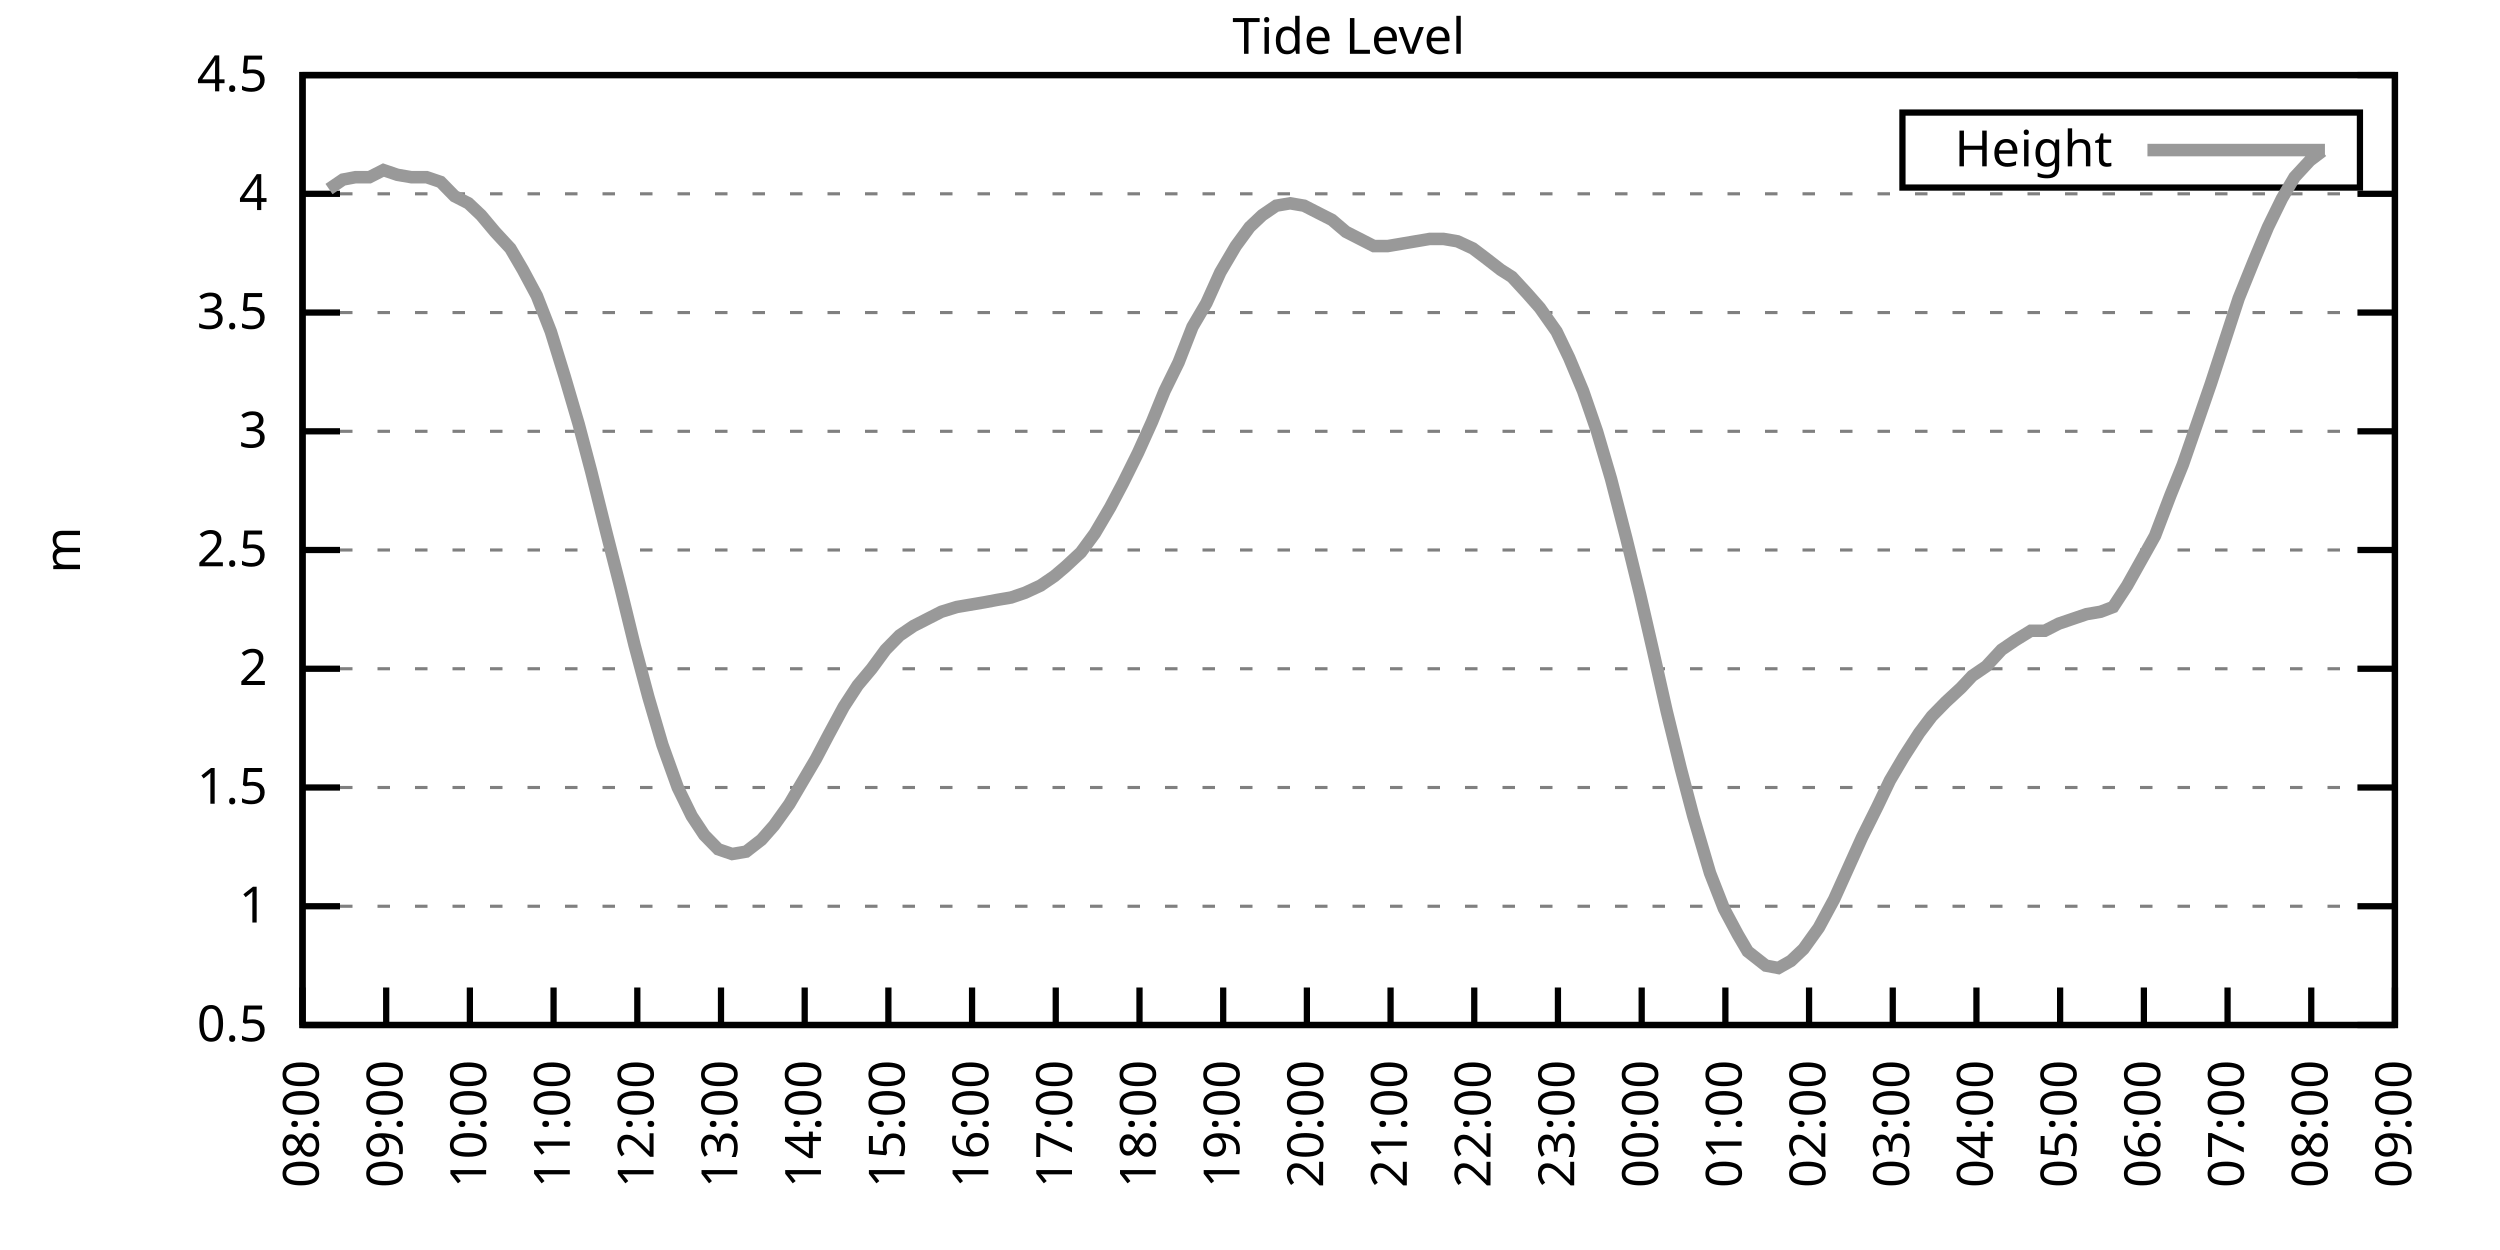
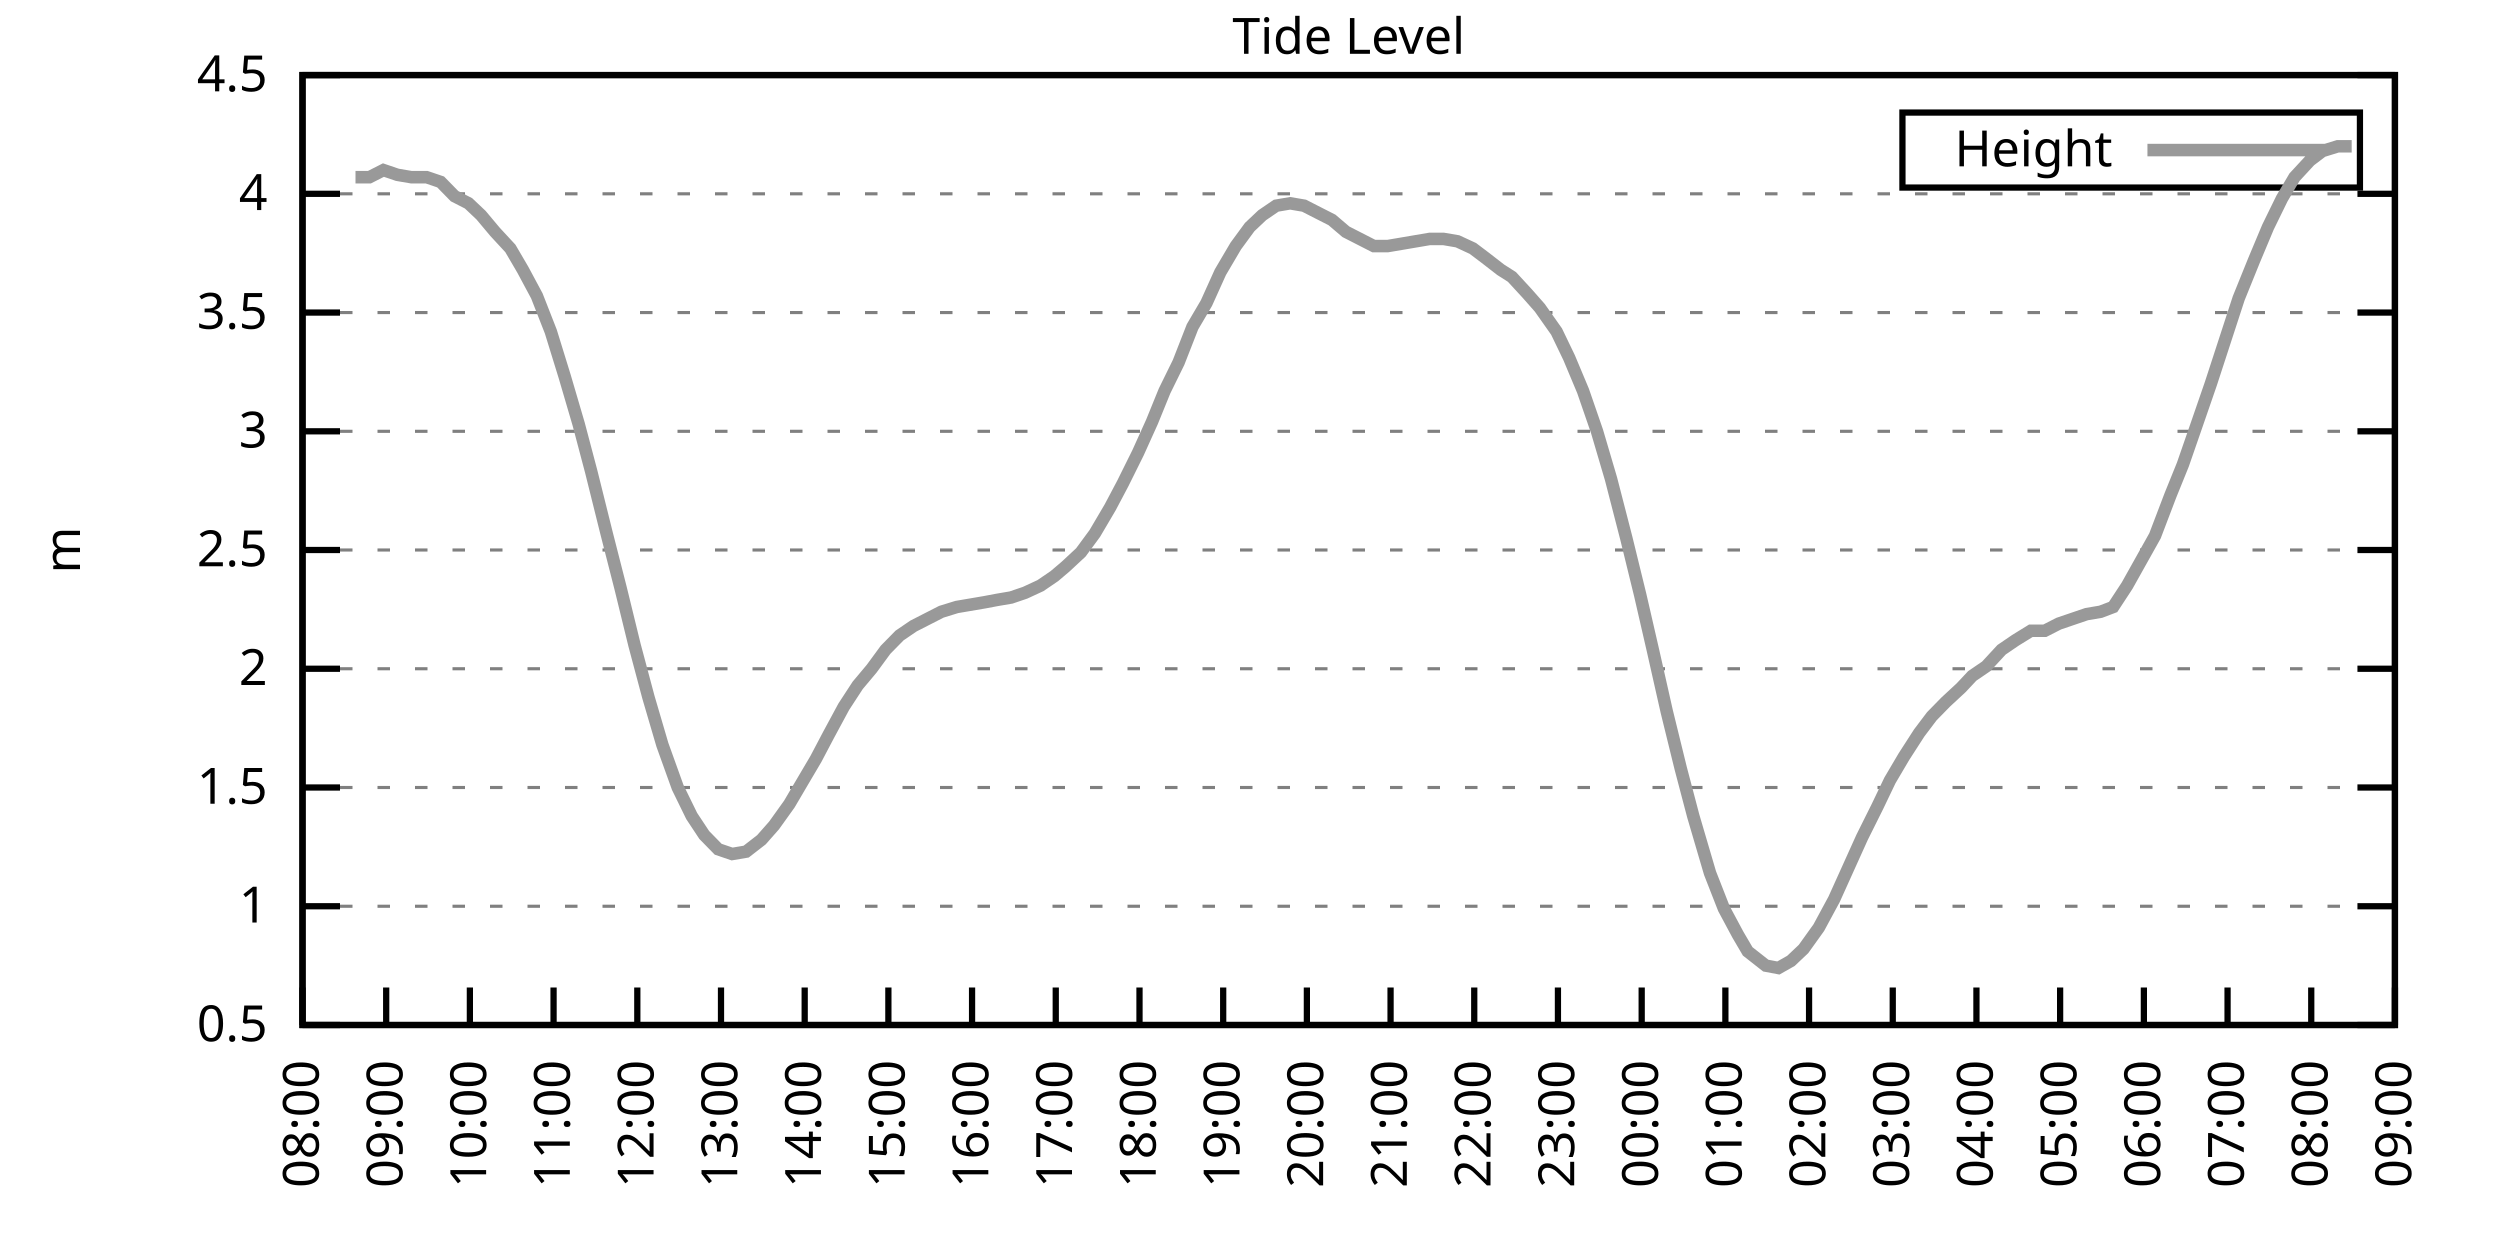
<svg xmlns="http://www.w3.org/2000/svg" xmlns:xlink="http://www.w3.org/1999/xlink" width="400" height="200" viewBox="0 0 400 200">
  <g id="gnuplot_canvas">
    <rect x="0" y="0" width="400" height="200" fill="none" />
    <defs>
      <circle id="gpDot" r="0.5" stroke-width="0.5" stroke="currentColor" />
      <path id="gpPt0" stroke-width="0.333" stroke="currentColor" d="M-1,0 h2 M0,-1 v2" />
      <path id="gpPt1" stroke-width="0.333" stroke="currentColor" d="M-1,-1 L1,1 M1,-1 L-1,1" />
      <path id="gpPt2" stroke-width="0.333" stroke="currentColor" d="M-1,0 L1,0 M0,-1 L0,1 M-1,-1 L1,1 M-1,1 L1,-1" />
      <rect id="gpPt3" stroke-width="0.333" stroke="currentColor" x="-1" y="-1" width="2" height="2" />
      <rect id="gpPt4" stroke-width="0.333" stroke="currentColor" fill="currentColor" x="-1" y="-1" width="2" height="2" />
      <circle id="gpPt5" stroke-width="0.333" stroke="currentColor" cx="0" cy="0" r="1" />
      <use xlink:href="#gpPt5" id="gpPt6" fill="currentColor" stroke="none" />
      <path id="gpPt7" stroke-width="0.333" stroke="currentColor" d="M0,-1.33 L-1.33,0.67 L1.33,0.67 z" />
      <use xlink:href="#gpPt7" id="gpPt8" fill="currentColor" stroke="none" />
      <use xlink:href="#gpPt7" id="gpPt9" stroke="currentColor" transform="rotate(180)" />
      <use xlink:href="#gpPt9" id="gpPt10" fill="currentColor" stroke="none" />
      <use xlink:href="#gpPt3" id="gpPt11" stroke="currentColor" transform="rotate(45)" />
      <use xlink:href="#gpPt11" id="gpPt12" fill="currentColor" stroke="none" />
      <path id="gpPt13" stroke-width="0.333" stroke="currentColor" d="M0,1.330 L1.265,0.411 L0.782,-1.067 L-0.782,-1.076 L-1.265,0.411 z" />
      <use xlink:href="#gpPt13" id="gpPt14" fill="currentColor" stroke="none" />
      <filter id="textbox" filterUnits="objectBoundingBox" x="0" y="0" height="1" width="1">
        <feFlood flood-color="white" flood-opacity="1" result="bgnd" />
        <feComposite in="SourceGraphic" in2="bgnd" operator="atop" />
      </filter>
      <filter id="greybox" filterUnits="objectBoundingBox" x="0" y="0" height="1" width="1">
        <feFlood flood-color="lightgrey" flood-opacity="1" result="grey" />
        <feComposite in="SourceGraphic" in2="grey" operator="atop" />
      </filter>
    </defs>
    <g fill="none" color="white" stroke="currentColor" stroke-width="1.00" stroke-linecap="butt" stroke-linejoin="miter">
</g>
    <g fill="none" color="black" stroke="currentColor" stroke-width="1.00" stroke-linecap="butt" stroke-linejoin="miter">
      <g stroke="none" shape-rendering="crispEdges">
        <polygon fill="rgb(255, 255, 255)" points="48.40,164.00 383.18,164.00 383.18,12.02 48.40,12.02 " />
      </g>
    </g>
    <g fill="none" color="black" stroke="currentColor" stroke-width="1.00" stroke-linecap="butt" stroke-linejoin="miter">
</g>
    <g fill="none" color="black" stroke="black" stroke-width="0.50" stroke-linecap="butt" stroke-linejoin="miter">
</g>
    <g fill="none" color="gray" stroke="currentColor" stroke-width="0.50" stroke-linecap="butt" stroke-linejoin="miter">
      <path stroke="gray" stroke-dasharray="2,4" class="gridline" d="M48.40,164.00 L383.19,164.00  " />
    </g>
    <g fill="none" color="gray" stroke="gray" stroke-width="1.00" stroke-linecap="butt" stroke-linejoin="miter">
</g>
    <g fill="none" color="black" stroke="currentColor" stroke-width="1.00" stroke-linecap="butt" stroke-linejoin="miter">
      <path stroke="black" d="M48.40,164.00 L54.40,164.00 M383.19,164.00 L377.19,164.00  " />
      <g transform="translate(42.80,166.60)" stroke="none" fill="black" font-family="Sans" font-size="8.00" text-anchor="end">
        <text>
          <tspan font-family="Sans"> 0.5</tspan>
        </text>
      </g>
    </g>
    <g fill="none" color="black" stroke="currentColor" stroke-width="1.00" stroke-linecap="butt" stroke-linejoin="miter">
</g>
    <g fill="none" color="black" stroke="black" stroke-width="0.50" stroke-linecap="butt" stroke-linejoin="miter">
</g>
    <g fill="none" color="gray" stroke="currentColor" stroke-width="0.50" stroke-linecap="butt" stroke-linejoin="miter">
      <path stroke="gray" stroke-dasharray="2,4" class="gridline" d="M48.40,145.00 L383.19,145.00  " />
    </g>
    <g fill="none" color="gray" stroke="gray" stroke-width="1.00" stroke-linecap="butt" stroke-linejoin="miter">
</g>
    <g fill="none" color="black" stroke="currentColor" stroke-width="1.00" stroke-linecap="butt" stroke-linejoin="miter">
      <path stroke="black" d="M48.40,145.00 L54.40,145.00 M383.19,145.00 L377.19,145.00  " />
      <g transform="translate(42.80,147.60)" stroke="none" fill="black" font-family="Sans" font-size="8.00" text-anchor="end">
        <text>
          <tspan font-family="Sans"> 1</tspan>
        </text>
      </g>
    </g>
    <g fill="none" color="black" stroke="currentColor" stroke-width="1.00" stroke-linecap="butt" stroke-linejoin="miter">
</g>
    <g fill="none" color="black" stroke="black" stroke-width="0.50" stroke-linecap="butt" stroke-linejoin="miter">
</g>
    <g fill="none" color="gray" stroke="currentColor" stroke-width="0.50" stroke-linecap="butt" stroke-linejoin="miter">
      <path stroke="gray" stroke-dasharray="2,4" class="gridline" d="M48.40,126.00 L383.19,126.00  " />
    </g>
    <g fill="none" color="gray" stroke="gray" stroke-width="1.00" stroke-linecap="butt" stroke-linejoin="miter">
</g>
    <g fill="none" color="black" stroke="currentColor" stroke-width="1.00" stroke-linecap="butt" stroke-linejoin="miter">
      <path stroke="black" d="M48.40,126.00 L54.40,126.00 M383.19,126.00 L377.19,126.00  " />
      <g transform="translate(42.80,128.60)" stroke="none" fill="black" font-family="Sans" font-size="8.00" text-anchor="end">
        <text>
          <tspan font-family="Sans"> 1.5</tspan>
        </text>
      </g>
    </g>
    <g fill="none" color="black" stroke="currentColor" stroke-width="1.00" stroke-linecap="butt" stroke-linejoin="miter">
</g>
    <g fill="none" color="black" stroke="black" stroke-width="0.50" stroke-linecap="butt" stroke-linejoin="miter">
</g>
    <g fill="none" color="gray" stroke="currentColor" stroke-width="0.50" stroke-linecap="butt" stroke-linejoin="miter">
      <path stroke="gray" stroke-dasharray="2,4" class="gridline" d="M48.40,107.00 L383.19,107.00  " />
    </g>
    <g fill="none" color="gray" stroke="gray" stroke-width="1.00" stroke-linecap="butt" stroke-linejoin="miter">
</g>
    <g fill="none" color="black" stroke="currentColor" stroke-width="1.00" stroke-linecap="butt" stroke-linejoin="miter">
      <path stroke="black" d="M48.40,107.00 L54.40,107.00 M383.19,107.00 L377.19,107.00  " />
      <g transform="translate(42.80,109.60)" stroke="none" fill="black" font-family="Sans" font-size="8.00" text-anchor="end">
        <text>
          <tspan font-family="Sans"> 2</tspan>
        </text>
      </g>
    </g>
    <g fill="none" color="black" stroke="currentColor" stroke-width="1.00" stroke-linecap="butt" stroke-linejoin="miter">
</g>
    <g fill="none" color="black" stroke="black" stroke-width="0.50" stroke-linecap="butt" stroke-linejoin="miter">
</g>
    <g fill="none" color="gray" stroke="currentColor" stroke-width="0.50" stroke-linecap="butt" stroke-linejoin="miter">
      <path stroke="gray" stroke-dasharray="2,4" class="gridline" d="M48.40,88.00 L383.19,88.00  " />
    </g>
    <g fill="none" color="gray" stroke="gray" stroke-width="1.00" stroke-linecap="butt" stroke-linejoin="miter">
</g>
    <g fill="none" color="black" stroke="currentColor" stroke-width="1.00" stroke-linecap="butt" stroke-linejoin="miter">
      <path stroke="black" d="M48.40,88.00 L54.40,88.00 M383.19,88.00 L377.19,88.00  " />
      <g transform="translate(42.80,90.60)" stroke="none" fill="black" font-family="Sans" font-size="8.00" text-anchor="end">
        <text>
          <tspan font-family="Sans"> 2.5</tspan>
        </text>
      </g>
    </g>
    <g fill="none" color="black" stroke="currentColor" stroke-width="1.00" stroke-linecap="butt" stroke-linejoin="miter">
</g>
    <g fill="none" color="black" stroke="black" stroke-width="0.50" stroke-linecap="butt" stroke-linejoin="miter">
</g>
    <g fill="none" color="gray" stroke="currentColor" stroke-width="0.50" stroke-linecap="butt" stroke-linejoin="miter">
      <path stroke="gray" stroke-dasharray="2,4" class="gridline" d="M48.40,69.01 L383.19,69.01  " />
    </g>
    <g fill="none" color="gray" stroke="gray" stroke-width="1.00" stroke-linecap="butt" stroke-linejoin="miter">
</g>
    <g fill="none" color="black" stroke="currentColor" stroke-width="1.00" stroke-linecap="butt" stroke-linejoin="miter">
      <path stroke="black" d="M48.40,69.01 L54.40,69.01 M383.19,69.01 L377.19,69.01  " />
      <g transform="translate(42.80,71.61)" stroke="none" fill="black" font-family="Sans" font-size="8.00" text-anchor="end">
        <text>
          <tspan font-family="Sans"> 3</tspan>
        </text>
      </g>
    </g>
    <g fill="none" color="black" stroke="currentColor" stroke-width="1.00" stroke-linecap="butt" stroke-linejoin="miter">
</g>
    <g fill="none" color="black" stroke="black" stroke-width="0.50" stroke-linecap="butt" stroke-linejoin="miter">
</g>
    <g fill="none" color="gray" stroke="currentColor" stroke-width="0.50" stroke-linecap="butt" stroke-linejoin="miter">
      <path stroke="gray" stroke-dasharray="2,4" class="gridline" d="M48.40,50.01 L383.19,50.01  " />
    </g>
    <g fill="none" color="gray" stroke="gray" stroke-width="1.00" stroke-linecap="butt" stroke-linejoin="miter">
</g>
    <g fill="none" color="black" stroke="currentColor" stroke-width="1.00" stroke-linecap="butt" stroke-linejoin="miter">
      <path stroke="black" d="M48.40,50.01 L54.40,50.01 M383.19,50.01 L377.19,50.01  " />
      <g transform="translate(42.80,52.61)" stroke="none" fill="black" font-family="Sans" font-size="8.00" text-anchor="end">
        <text>
          <tspan font-family="Sans"> 3.5</tspan>
        </text>
      </g>
    </g>
    <g fill="none" color="black" stroke="currentColor" stroke-width="1.00" stroke-linecap="butt" stroke-linejoin="miter">
</g>
    <g fill="none" color="black" stroke="black" stroke-width="0.50" stroke-linecap="butt" stroke-linejoin="miter">
</g>
    <g fill="none" color="gray" stroke="currentColor" stroke-width="0.50" stroke-linecap="butt" stroke-linejoin="miter">
      <path stroke="gray" stroke-dasharray="2,4" class="gridline" d="M48.40,31.01 L383.19,31.01  " />
    </g>
    <g fill="none" color="gray" stroke="gray" stroke-width="1.00" stroke-linecap="butt" stroke-linejoin="miter">
</g>
    <g fill="none" color="black" stroke="currentColor" stroke-width="1.00" stroke-linecap="butt" stroke-linejoin="miter">
      <path stroke="black" d="M48.40,31.01 L54.40,31.01 M383.19,31.01 L377.19,31.01  " />
      <g transform="translate(42.80,33.61)" stroke="none" fill="black" font-family="Sans" font-size="8.00" text-anchor="end">
        <text>
          <tspan font-family="Sans"> 4</tspan>
        </text>
      </g>
    </g>
    <g fill="none" color="black" stroke="currentColor" stroke-width="1.00" stroke-linecap="butt" stroke-linejoin="miter">
</g>
    <g fill="none" color="black" stroke="black" stroke-width="0.50" stroke-linecap="butt" stroke-linejoin="miter">
</g>
    <g fill="none" color="gray" stroke="currentColor" stroke-width="0.50" stroke-linecap="butt" stroke-linejoin="miter">
      <path stroke="gray" stroke-dasharray="2,4" class="gridline" d="M48.40,12.01 L383.19,12.01  " />
    </g>
    <g fill="none" color="gray" stroke="gray" stroke-width="1.00" stroke-linecap="butt" stroke-linejoin="miter">
</g>
    <g fill="none" color="black" stroke="currentColor" stroke-width="1.00" stroke-linecap="butt" stroke-linejoin="miter">
      <path stroke="black" d="M48.40,12.01 L54.40,12.01 M383.19,12.01 L377.19,12.01  " />
      <g transform="translate(42.80,14.61)" stroke="none" fill="black" font-family="Sans" font-size="8.00" text-anchor="end">
        <text>
          <tspan font-family="Sans"> 4.5</tspan>
        </text>
      </g>
    </g>
    <g fill="none" color="black" stroke="currentColor" stroke-width="1.00" stroke-linecap="butt" stroke-linejoin="miter">
      <path stroke="black" d="M48.40,164.00 L48.40,158.00  " />
      <g transform="translate(51.00,169.60) rotate(270.00)" stroke="none" fill="black" font-family="Sans" font-size="8.00" text-anchor="end">
        <text>
          <tspan font-family="Sans">08:00</tspan>
        </text>
      </g>
    </g>
    <g fill="none" color="black" stroke="currentColor" stroke-width="1.00" stroke-linecap="butt" stroke-linejoin="miter">
      <path stroke="black" d="M61.79,164.00 L61.79,158.00  " />
      <g transform="translate(64.39,169.60) rotate(270.00)" stroke="none" fill="black" font-family="Sans" font-size="8.00" text-anchor="end">
        <text>
          <tspan font-family="Sans">09:00</tspan>
        </text>
      </g>
    </g>
    <g fill="none" color="black" stroke="currentColor" stroke-width="1.00" stroke-linecap="butt" stroke-linejoin="miter">
      <path stroke="black" d="M75.18,164.00 L75.18,158.00  " />
      <g transform="translate(77.78,169.60) rotate(270.00)" stroke="none" fill="black" font-family="Sans" font-size="8.00" text-anchor="end">
        <text>
          <tspan font-family="Sans">10:00</tspan>
        </text>
      </g>
    </g>
    <g fill="none" color="black" stroke="currentColor" stroke-width="1.00" stroke-linecap="butt" stroke-linejoin="miter">
      <path stroke="black" d="M88.57,164.00 L88.57,158.00  " />
      <g transform="translate(91.17,169.60) rotate(270.00)" stroke="none" fill="black" font-family="Sans" font-size="8.00" text-anchor="end">
        <text>
          <tspan font-family="Sans">11:00</tspan>
        </text>
      </g>
    </g>
    <g fill="none" color="black" stroke="currentColor" stroke-width="1.00" stroke-linecap="butt" stroke-linejoin="miter">
      <path stroke="black" d="M101.97,164.00 L101.97,158.00  " />
      <g transform="translate(104.57,169.60) rotate(270.00)" stroke="none" fill="black" font-family="Sans" font-size="8.00" text-anchor="end">
        <text>
          <tspan font-family="Sans">12:00</tspan>
        </text>
      </g>
    </g>
    <g fill="none" color="black" stroke="currentColor" stroke-width="1.00" stroke-linecap="butt" stroke-linejoin="miter">
      <path stroke="black" d="M115.36,164.00 L115.36,158.00  " />
      <g transform="translate(117.96,169.60) rotate(270.00)" stroke="none" fill="black" font-family="Sans" font-size="8.00" text-anchor="end">
        <text>
          <tspan font-family="Sans">13:00</tspan>
        </text>
      </g>
    </g>
    <g fill="none" color="black" stroke="currentColor" stroke-width="1.00" stroke-linecap="butt" stroke-linejoin="miter">
      <path stroke="black" d="M128.75,164.00 L128.75,158.00  " />
      <g transform="translate(131.35,169.60) rotate(270.00)" stroke="none" fill="black" font-family="Sans" font-size="8.00" text-anchor="end">
        <text>
          <tspan font-family="Sans">14:00</tspan>
        </text>
      </g>
    </g>
    <g fill="none" color="black" stroke="currentColor" stroke-width="1.00" stroke-linecap="butt" stroke-linejoin="miter">
      <path stroke="black" d="M142.14,164.00 L142.14,158.00  " />
      <g transform="translate(144.74,169.60) rotate(270.00)" stroke="none" fill="black" font-family="Sans" font-size="8.00" text-anchor="end">
        <text>
          <tspan font-family="Sans">15:00</tspan>
        </text>
      </g>
    </g>
    <g fill="none" color="black" stroke="currentColor" stroke-width="1.00" stroke-linecap="butt" stroke-linejoin="miter">
      <path stroke="black" d="M155.53,164.00 L155.53,158.00  " />
      <g transform="translate(158.13,169.60) rotate(270.00)" stroke="none" fill="black" font-family="Sans" font-size="8.00" text-anchor="end">
        <text>
          <tspan font-family="Sans">16:00</tspan>
        </text>
      </g>
    </g>
    <g fill="none" color="black" stroke="currentColor" stroke-width="1.00" stroke-linecap="butt" stroke-linejoin="miter">
      <path stroke="black" d="M168.92,164.00 L168.92,158.00  " />
      <g transform="translate(171.52,169.60) rotate(270.00)" stroke="none" fill="black" font-family="Sans" font-size="8.00" text-anchor="end">
        <text>
          <tspan font-family="Sans">17:00</tspan>
        </text>
      </g>
    </g>
    <g fill="none" color="black" stroke="currentColor" stroke-width="1.00" stroke-linecap="butt" stroke-linejoin="miter">
      <path stroke="black" d="M182.32,164.00 L182.32,158.00  " />
      <g transform="translate(184.92,169.60) rotate(270.00)" stroke="none" fill="black" font-family="Sans" font-size="8.00" text-anchor="end">
        <text>
          <tspan font-family="Sans">18:00</tspan>
        </text>
      </g>
    </g>
    <g fill="none" color="black" stroke="currentColor" stroke-width="1.00" stroke-linecap="butt" stroke-linejoin="miter">
      <path stroke="black" d="M195.71,164.00 L195.71,158.00  " />
      <g transform="translate(198.31,169.60) rotate(270.00)" stroke="none" fill="black" font-family="Sans" font-size="8.00" text-anchor="end">
        <text>
          <tspan font-family="Sans">19:00</tspan>
        </text>
      </g>
    </g>
    <g fill="none" color="black" stroke="currentColor" stroke-width="1.00" stroke-linecap="butt" stroke-linejoin="miter">
      <path stroke="black" d="M209.10,164.00 L209.10,158.00  " />
      <g transform="translate(211.70,169.60) rotate(270.00)" stroke="none" fill="black" font-family="Sans" font-size="8.00" text-anchor="end">
        <text>
          <tspan font-family="Sans">20:00</tspan>
        </text>
      </g>
    </g>
    <g fill="none" color="black" stroke="currentColor" stroke-width="1.00" stroke-linecap="butt" stroke-linejoin="miter">
      <path stroke="black" d="M222.49,164.00 L222.49,158.00  " />
      <g transform="translate(225.09,169.60) rotate(270.00)" stroke="none" fill="black" font-family="Sans" font-size="8.00" text-anchor="end">
        <text>
          <tspan font-family="Sans">21:00</tspan>
        </text>
      </g>
    </g>
    <g fill="none" color="black" stroke="currentColor" stroke-width="1.00" stroke-linecap="butt" stroke-linejoin="miter">
      <path stroke="black" d="M235.88,164.00 L235.88,158.00  " />
      <g transform="translate(238.48,169.60) rotate(270.00)" stroke="none" fill="black" font-family="Sans" font-size="8.00" text-anchor="end">
        <text>
          <tspan font-family="Sans">22:00</tspan>
        </text>
      </g>
    </g>
    <g fill="none" color="black" stroke="currentColor" stroke-width="1.00" stroke-linecap="butt" stroke-linejoin="miter">
      <path stroke="black" d="M249.27,164.00 L249.27,158.00  " />
      <g transform="translate(251.87,169.60) rotate(270.00)" stroke="none" fill="black" font-family="Sans" font-size="8.00" text-anchor="end">
        <text>
          <tspan font-family="Sans">23:00</tspan>
        </text>
      </g>
    </g>
    <g fill="none" color="black" stroke="currentColor" stroke-width="1.00" stroke-linecap="butt" stroke-linejoin="miter">
      <path stroke="black" d="M262.67,164.00 L262.67,158.00  " />
      <g transform="translate(265.27,169.60) rotate(270.00)" stroke="none" fill="black" font-family="Sans" font-size="8.00" text-anchor="end">
        <text>
          <tspan font-family="Sans">00:00</tspan>
        </text>
      </g>
    </g>
    <g fill="none" color="black" stroke="currentColor" stroke-width="1.00" stroke-linecap="butt" stroke-linejoin="miter">
      <path stroke="black" d="M276.06,164.00 L276.06,158.00  " />
      <g transform="translate(278.66,169.60) rotate(270.00)" stroke="none" fill="black" font-family="Sans" font-size="8.00" text-anchor="end">
        <text>
          <tspan font-family="Sans">01:00</tspan>
        </text>
      </g>
    </g>
    <g fill="none" color="black" stroke="currentColor" stroke-width="1.00" stroke-linecap="butt" stroke-linejoin="miter">
      <path stroke="black" d="M289.45,164.00 L289.45,158.00  " />
      <g transform="translate(292.05,169.60) rotate(270.00)" stroke="none" fill="black" font-family="Sans" font-size="8.00" text-anchor="end">
        <text>
          <tspan font-family="Sans">02:00</tspan>
        </text>
      </g>
    </g>
    <g fill="none" color="black" stroke="currentColor" stroke-width="1.00" stroke-linecap="butt" stroke-linejoin="miter">
      <path stroke="black" d="M302.84,164.00 L302.84,158.00  " />
      <g transform="translate(305.44,169.60) rotate(270.00)" stroke="none" fill="black" font-family="Sans" font-size="8.00" text-anchor="end">
        <text>
          <tspan font-family="Sans">03:00</tspan>
        </text>
      </g>
    </g>
    <g fill="none" color="black" stroke="currentColor" stroke-width="1.00" stroke-linecap="butt" stroke-linejoin="miter">
      <path stroke="black" d="M316.23,164.00 L316.23,158.00  " />
      <g transform="translate(318.83,169.60) rotate(270.00)" stroke="none" fill="black" font-family="Sans" font-size="8.00" text-anchor="end">
        <text>
          <tspan font-family="Sans">04:00</tspan>
        </text>
      </g>
    </g>
    <g fill="none" color="black" stroke="currentColor" stroke-width="1.00" stroke-linecap="butt" stroke-linejoin="miter">
      <path stroke="black" d="M329.62,164.00 L329.62,158.00  " />
      <g transform="translate(332.22,169.60) rotate(270.00)" stroke="none" fill="black" font-family="Sans" font-size="8.00" text-anchor="end">
        <text>
          <tspan font-family="Sans">05:00</tspan>
        </text>
      </g>
    </g>
    <g fill="none" color="black" stroke="currentColor" stroke-width="1.00" stroke-linecap="butt" stroke-linejoin="miter">
      <path stroke="black" d="M343.02,164.00 L343.02,158.00  " />
      <g transform="translate(345.62,169.60) rotate(270.00)" stroke="none" fill="black" font-family="Sans" font-size="8.00" text-anchor="end">
        <text>
          <tspan font-family="Sans">06:00</tspan>
        </text>
      </g>
    </g>
    <g fill="none" color="black" stroke="currentColor" stroke-width="1.00" stroke-linecap="butt" stroke-linejoin="miter">
      <path stroke="black" d="M356.41,164.00 L356.41,158.00  " />
      <g transform="translate(359.01,169.60) rotate(270.00)" stroke="none" fill="black" font-family="Sans" font-size="8.00" text-anchor="end">
        <text>
          <tspan font-family="Sans">07:00</tspan>
        </text>
      </g>
    </g>
    <g fill="none" color="black" stroke="currentColor" stroke-width="1.00" stroke-linecap="butt" stroke-linejoin="miter">
      <path stroke="black" d="M369.80,164.00 L369.80,158.00  " />
      <g transform="translate(372.40,169.60) rotate(270.00)" stroke="none" fill="black" font-family="Sans" font-size="8.00" text-anchor="end">
        <text>
          <tspan font-family="Sans">08:00</tspan>
        </text>
      </g>
    </g>
    <g fill="none" color="black" stroke="currentColor" stroke-width="1.00" stroke-linecap="butt" stroke-linejoin="miter">
      <path stroke="black" d="M383.19,164.00 L383.19,158.00  " />
      <g transform="translate(385.79,169.60) rotate(270.00)" stroke="none" fill="black" font-family="Sans" font-size="8.00" text-anchor="end">
        <text>
          <tspan font-family="Sans">09:00</tspan>
        </text>
      </g>
    </g>
    <g fill="none" color="black" stroke="currentColor" stroke-width="1.00" stroke-linecap="butt" stroke-linejoin="miter">
</g>
    <g fill="none" color="black" stroke="currentColor" stroke-width="1.00" stroke-linecap="butt" stroke-linejoin="miter">
      <path stroke="black" d="M48.40,12.01 L48.40,164.00 L383.19,164.00 L383.19,12.01 L48.40,12.01 Z  " />
    </g>
    <g fill="none" color="black" stroke="currentColor" stroke-width="1.00" stroke-linecap="butt" stroke-linejoin="miter">
</g>
    <g fill="none" color="black" stroke="currentColor" stroke-width="1.00" stroke-linecap="butt" stroke-linejoin="miter">
      <path stroke="black" d="M304.39,30.01 L304.39,18.01 L377.59,18.01 L377.59,30.01 L304.39,30.01 Z  " />
    </g>
    <g id="Tide_level_plot_1">
      <g fill="none" color="white" stroke="black" stroke-width="2.00" stroke-linecap="butt" stroke-linejoin="miter">
</g>
      <g fill="none" color="black" stroke="currentColor" stroke-width="2.00" stroke-linecap="butt" stroke-linejoin="miter">
        <g transform="translate(337.99,26.61)" stroke="none" fill="black" font-family="Sans" font-size="8.00" text-anchor="end">
          <text>
            <tspan font-family="Sans">Height</tspan>
          </text>
        </g>
      </g>
      <g fill="none" color="black" stroke="currentColor" stroke-width="2.00" stroke-linecap="butt" stroke-linejoin="miter">
-         <path stroke="rgb(153, 153, 153)" d="M343.59,24.01 L371.99,24.01 M52.64,30.25 L54.87,28.73 L56.88,28.35 L59.11,28.35 L61.35,27.21 L63.58,27.97   L65.81,28.35 L68.26,28.35 L70.50,29.11 L72.73,31.39 L74.96,32.53 L76.97,34.43 L79.20,37.09 L81.66,39.75   L83.66,43.17 L85.90,47.35 L88.13,53.05 L90.36,60.27 L92.59,67.87 L94.60,75.47 L97.06,85.35 L99.29,94.08   L101.52,103.20 L103.75,111.56 L105.98,119.16 L108.44,126.00 L110.67,130.56 L112.68,133.60 L114.91,135.88 L117.14,136.64   L119.38,136.26 L121.83,134.36 L123.84,132.08 L126.29,128.66 L128.30,125.24 L130.54,121.44 L132.54,117.64 L135.00,113.08   L137.23,109.66 L139.46,107.00 L141.69,103.96 L143.93,101.68 L146.16,100.16 L150.62,97.88 L153.08,97.12 L155.31,96.74   L157.54,96.36 L159.55,95.98 L161.78,95.60 L164.01,94.84 L166.47,93.70 L168.70,92.18 L170.49,90.66 L172.94,88.38   L175.17,85.35 L177.63,81.17 L179.64,77.37 L182.09,72.43 L184.32,67.49 L186.33,62.55 L188.57,57.99 L190.80,52.29   L193.03,48.49 L195.26,43.55 L197.72,39.37 L199.95,36.33 L201.96,34.43 L204.19,32.91 L206.42,32.53 L208.65,32.91   L210.88,34.05 L213.12,35.19 L215.35,37.09 L217.58,38.23 L219.81,39.37 L222.04,39.37 L224.28,38.99 L226.51,38.61   L228.74,38.23 L230.97,38.23 L233.20,38.61 L235.66,39.75 L237.67,41.27 L240.12,43.17 L241.91,44.31 L244.36,46.97   L246.37,49.25 L249.05,53.05 L251.06,57.23 L253.29,62.55 L255.52,69.01 L257.76,76.61 L260.21,86.11 L262.44,95.22   L264.45,103.96 L266.68,113.84 L268.92,122.96 L270.92,130.56 L273.60,139.68 L275.83,145.38 L278.07,149.56 L279.63,152.22   L282.53,154.50 L284.54,154.88 L286.55,153.74 L288.56,151.84 L291.01,148.42 L293.47,143.86 L295.70,138.92 L297.93,133.98   L300.39,129.04 L302.39,124.86 L304.63,121.06 L307.08,117.26 L309.09,114.60 L311.32,112.32 L313.78,110.04 L315.56,108.14   L317.79,106.62 L320.25,103.96 L322.48,102.44 L324.94,100.92 L327.17,100.92 L329.40,99.78 L331.63,99.02 L333.86,98.26   L336.10,97.88 L338.10,97.12 L340.34,93.70 L344.80,85.73 L347.26,79.27 L349.26,74.33 L351.50,67.87 L353.73,61.41   L355.96,54.57 L358.19,47.73 L360.65,41.65 L362.88,36.33 L365.11,31.77 L367.12,28.35 L369.58,25.69 L371.58,24.17    " />
+         <path stroke="rgb(153, 153, 153)" d="M343.59,24.01 L371.99,24.01 M56.88,28.35 L59.11,28.35 L61.35,27.21 L63.58,27.97 L65.81,28.35 L68.26,28.35   L70.50,29.11 L72.73,31.39 L74.96,32.53 L76.97,34.43 L79.20,37.09 L81.66,39.75 L83.66,43.17 L85.90,47.35   L88.13,53.05 L90.36,60.27 L92.59,67.87 L94.60,75.47 L97.06,85.35 L99.29,94.08 L101.52,103.20 L103.75,111.56   L105.98,119.16 L108.44,126.00 L110.67,130.56 L112.68,133.60 L114.91,135.88 L117.14,136.64 L119.38,136.26 L121.83,134.36   L123.84,132.08 L126.29,128.66 L128.30,125.24 L130.54,121.44 L132.54,117.64 L135.00,113.08 L137.23,109.66 L139.46,107.00   L141.69,103.96 L143.93,101.68 L146.16,100.16 L150.62,97.88 L153.08,97.12 L155.31,96.74 L157.54,96.36 L159.55,95.98   L161.78,95.60 L164.01,94.84 L166.47,93.70 L168.70,92.18 L170.49,90.66 L172.94,88.38 L175.17,85.35 L177.63,81.17   L179.64,77.37 L182.09,72.43 L184.32,67.49 L186.33,62.55 L188.57,57.99 L190.80,52.29 L193.03,48.49 L195.26,43.55   L197.72,39.37 L199.95,36.33 L201.96,34.43 L204.19,32.91 L206.42,32.53 L208.65,32.91 L210.88,34.05 L213.12,35.19   L215.35,37.09 L217.58,38.23 L219.81,39.37 L222.04,39.37 L224.28,38.99 L226.51,38.61 L228.74,38.23 L230.97,38.23   L233.20,38.61 L235.66,39.75 L237.67,41.27 L240.12,43.17 L241.91,44.31 L244.36,46.97 L246.37,49.25 L249.05,53.05   L251.06,57.23 L253.29,62.55 L255.52,69.01 L257.76,76.61 L260.21,86.11 L262.44,95.22 L264.45,103.96 L266.68,113.84   L268.92,122.96 L270.92,130.56 L273.60,139.68 L275.83,145.38 L278.07,149.56 L279.63,152.22 L282.53,154.50 L284.54,154.88   L286.55,153.74 L288.56,151.84 L291.01,148.42 L293.47,143.86 L295.70,138.92 L297.93,133.98 L300.39,129.04 L302.39,124.86   L304.63,121.06 L307.08,117.26 L309.09,114.60 L311.32,112.32 L313.78,110.04 L315.56,108.14 L317.79,106.62 L320.25,103.96   L322.48,102.44 L324.94,100.92 L327.17,100.92 L329.40,99.78 L331.63,99.02 L333.86,98.26 L336.10,97.88 L338.10,97.12   L340.34,93.70 L344.80,85.73 L347.26,79.27 L349.26,74.33 L351.50,67.87 L353.73,61.41 L355.96,54.57 L358.19,47.73   L360.65,41.65 L362.88,36.33 L365.11,31.77 L367.12,28.35 L369.58,25.69 L371.58,24.17 L374.04,23.41 L376.27,23.41    " />
      </g>
    </g>
    <g fill="none" color="black" stroke="currentColor" stroke-width="2.00" stroke-linecap="butt" stroke-linejoin="miter">
</g>
    <g fill="none" color="black" stroke="black" stroke-width="1.00" stroke-linecap="butt" stroke-linejoin="miter">
</g>
    <g fill="none" color="black" stroke="currentColor" stroke-width="1.00" stroke-linecap="butt" stroke-linejoin="miter">
      <path stroke="black" d="M48.40,12.01 L48.40,164.00 L383.19,164.00 L383.19,12.01 L48.40,12.01 Z  " />
      <g transform="translate(12.80,88.01) rotate(270.00)" stroke="none" fill="black" font-family="Sans" font-size="8.00" text-anchor="middle">
        <text>
          <tspan font-family="Sans">m</tspan>
        </text>
      </g>
    </g>
    <g fill="none" color="black" stroke="currentColor" stroke-width="1.00" stroke-linecap="butt" stroke-linejoin="miter">
</g>
    <g fill="none" color="black" stroke="currentColor" stroke-width="1.00" stroke-linecap="butt" stroke-linejoin="miter">
      <g transform="translate(215.79,8.61)" stroke="none" fill="black" font-family="Sans" font-size="8.00" text-anchor="middle">
        <text>
          <tspan font-family="Sans">Tide Level</tspan>
        </text>
      </g>
    </g>
    <g fill="none" color="black" stroke="currentColor" stroke-width="1.00" stroke-linecap="butt" stroke-linejoin="miter">
</g>
  </g>
</svg>
